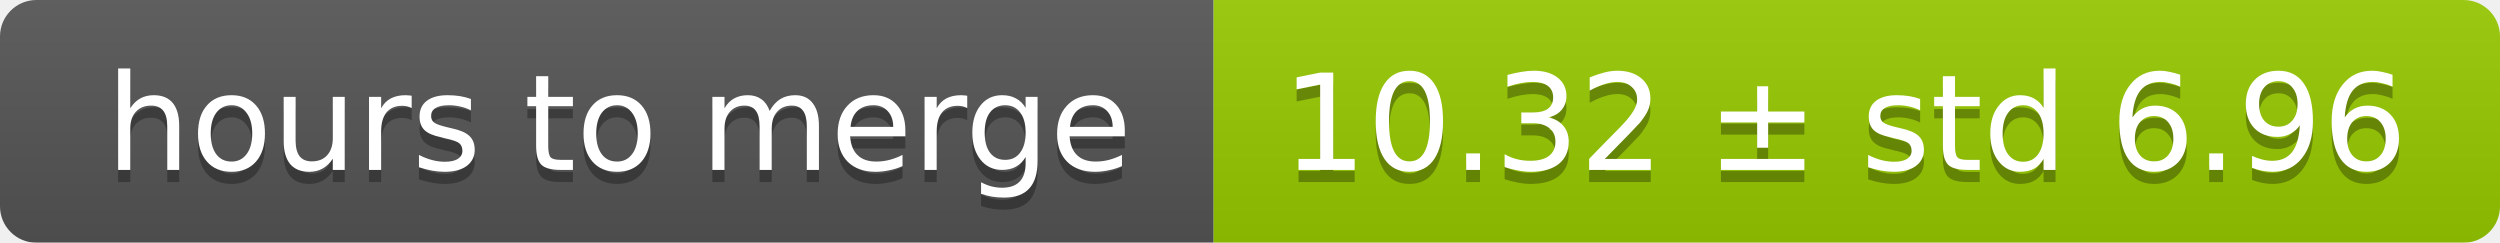
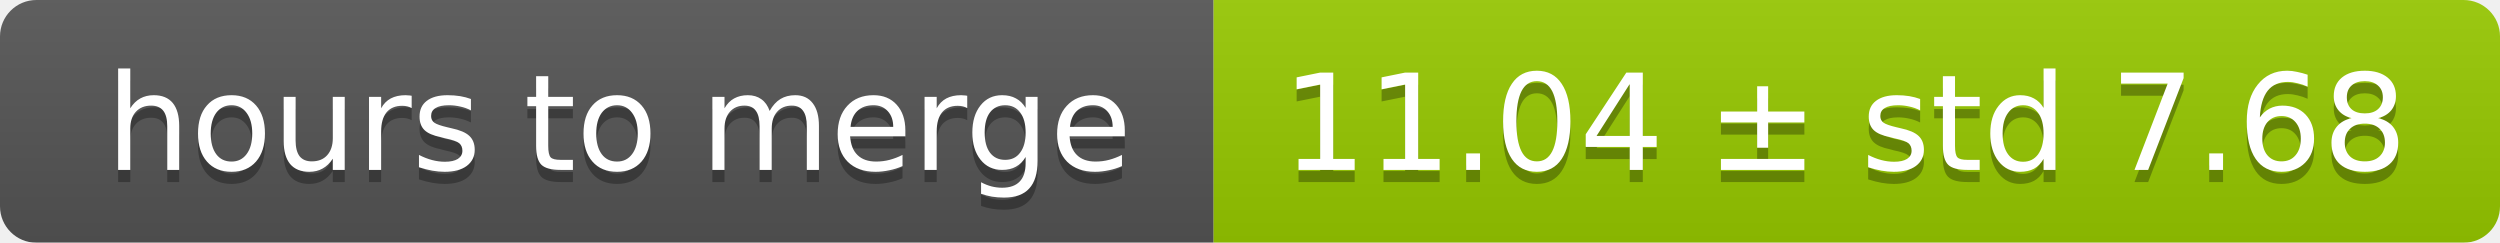
<svg xmlns="http://www.w3.org/2000/svg" width="206" height="20">
  <linearGradient id="smooth" x2="0" y2="100%">
    <stop offset="0" stop-color="#bbb" stop-opacity=".1" />
    <stop offset="1" stop-opacity=".1" />
  </linearGradient>
  <mask id="round">
    <rect width="206" height="20" rx="3" fill="#fff" />
  </mask>
  <g mask="url(#round)">
    <rect width="100" height="20" fill="#555" />
    <rect x="100" width="106" height="20" fill="#97ca00" />
    <rect width="206" height="20" fill="url(#smooth)" />
  </g>
  <g fill="#fff" text-anchor="middle" font-family="DejaVu Sans,Verdana,Geneva,sans-serif" font-size="11">
    <text x="51" y="15" fill="#010101" fill-opacity=".3">hours to merge</text>
    <text x="51" y="14">hours to merge</text>
-     <text x="152" y="15" fill="#010101" fill-opacity=".3">10.32 ± std 6.96</text>
-     <text x="152" y="14">10.32 ± std 6.96</text>
+     <text x="152" y="15" fill="#010101" fill-opacity=".3">11.04 ± std 7.68</text>
+     <text x="152" y="14">11.04 ± std 7.68</text>
  </g>
</svg>
